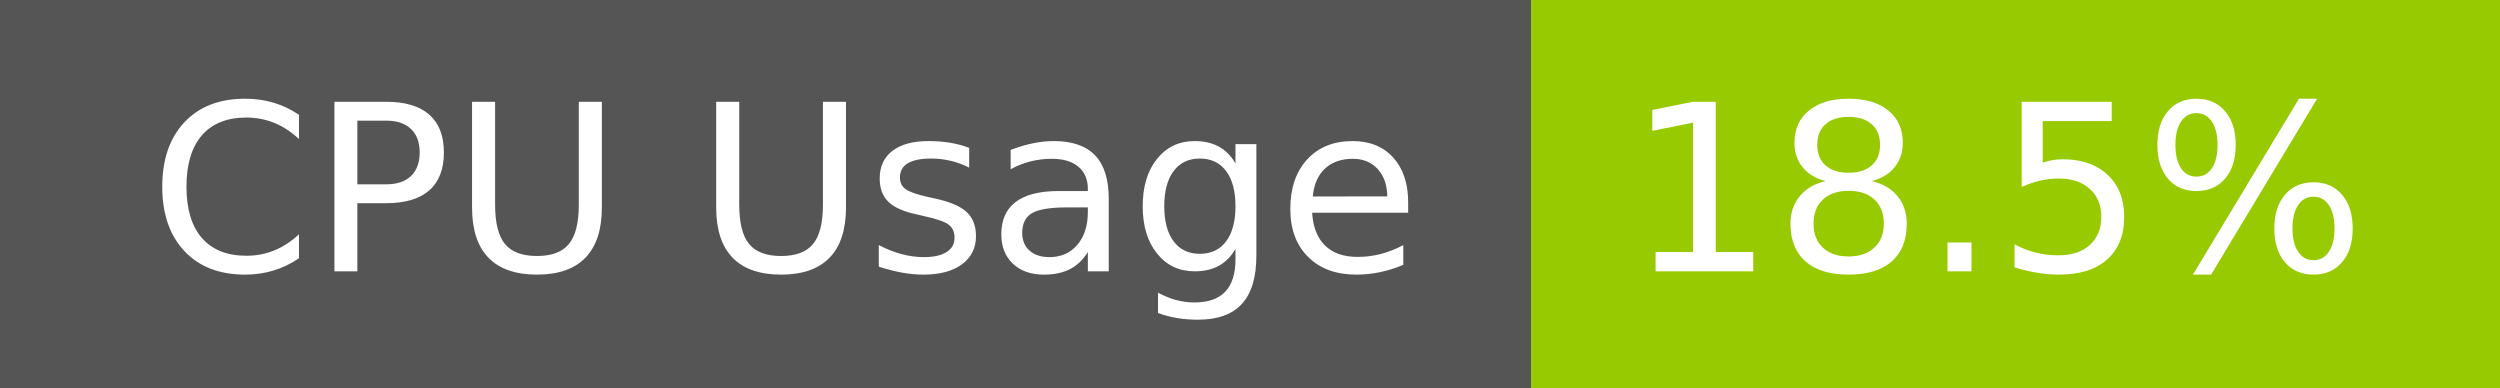
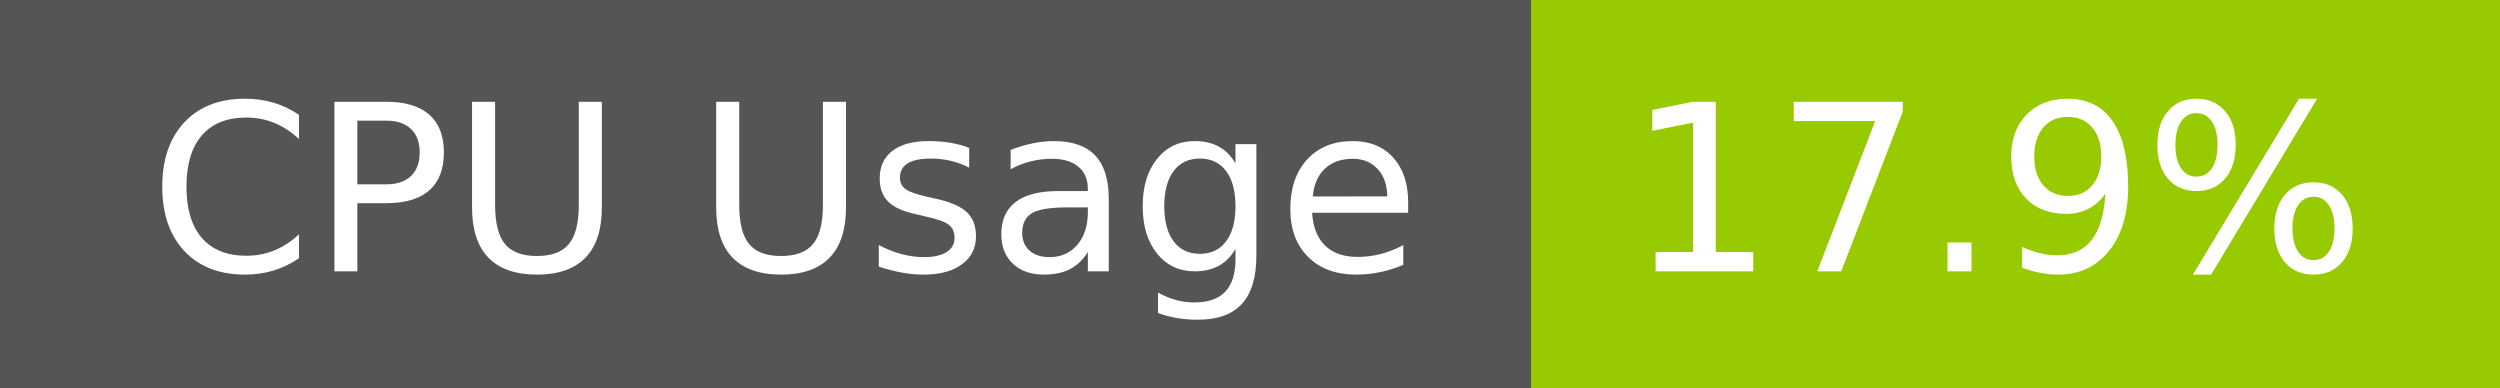
- <svg xmlns="http://www.w3.org/2000/svg" width="129" height="20" role="img" aria-label="CPU Usage: 18.5%">
+ <svg xmlns="http://www.w3.org/2000/svg" width="129" height="20" role="img" aria-label="CPU Usage: 17.9%">
  <g shape-rendering="crispEdges">
    <rect width="79" height="20" fill="#555" />
    <rect x="79" width="50" height="20" fill="#97ca00" />
  </g>
  <g fill="#fff" text-anchor="middle" font-family="Verdana,Geneva,DejaVu Sans,sans-serif" text-rendering="geometricPrecision" font-size="120">
    <text x="405" y="140" transform="scale(.1)" fill="#fff" textLength="665">CPU Usage</text>
-     <text x="1030" y="140" transform="scale(.1)" fill="#fff" textLength="390">18.5%</text>
+     <text x="1030" y="140" transform="scale(.1)" fill="#fff" textLength="390">17.9%</text>
  </g>
</svg>
